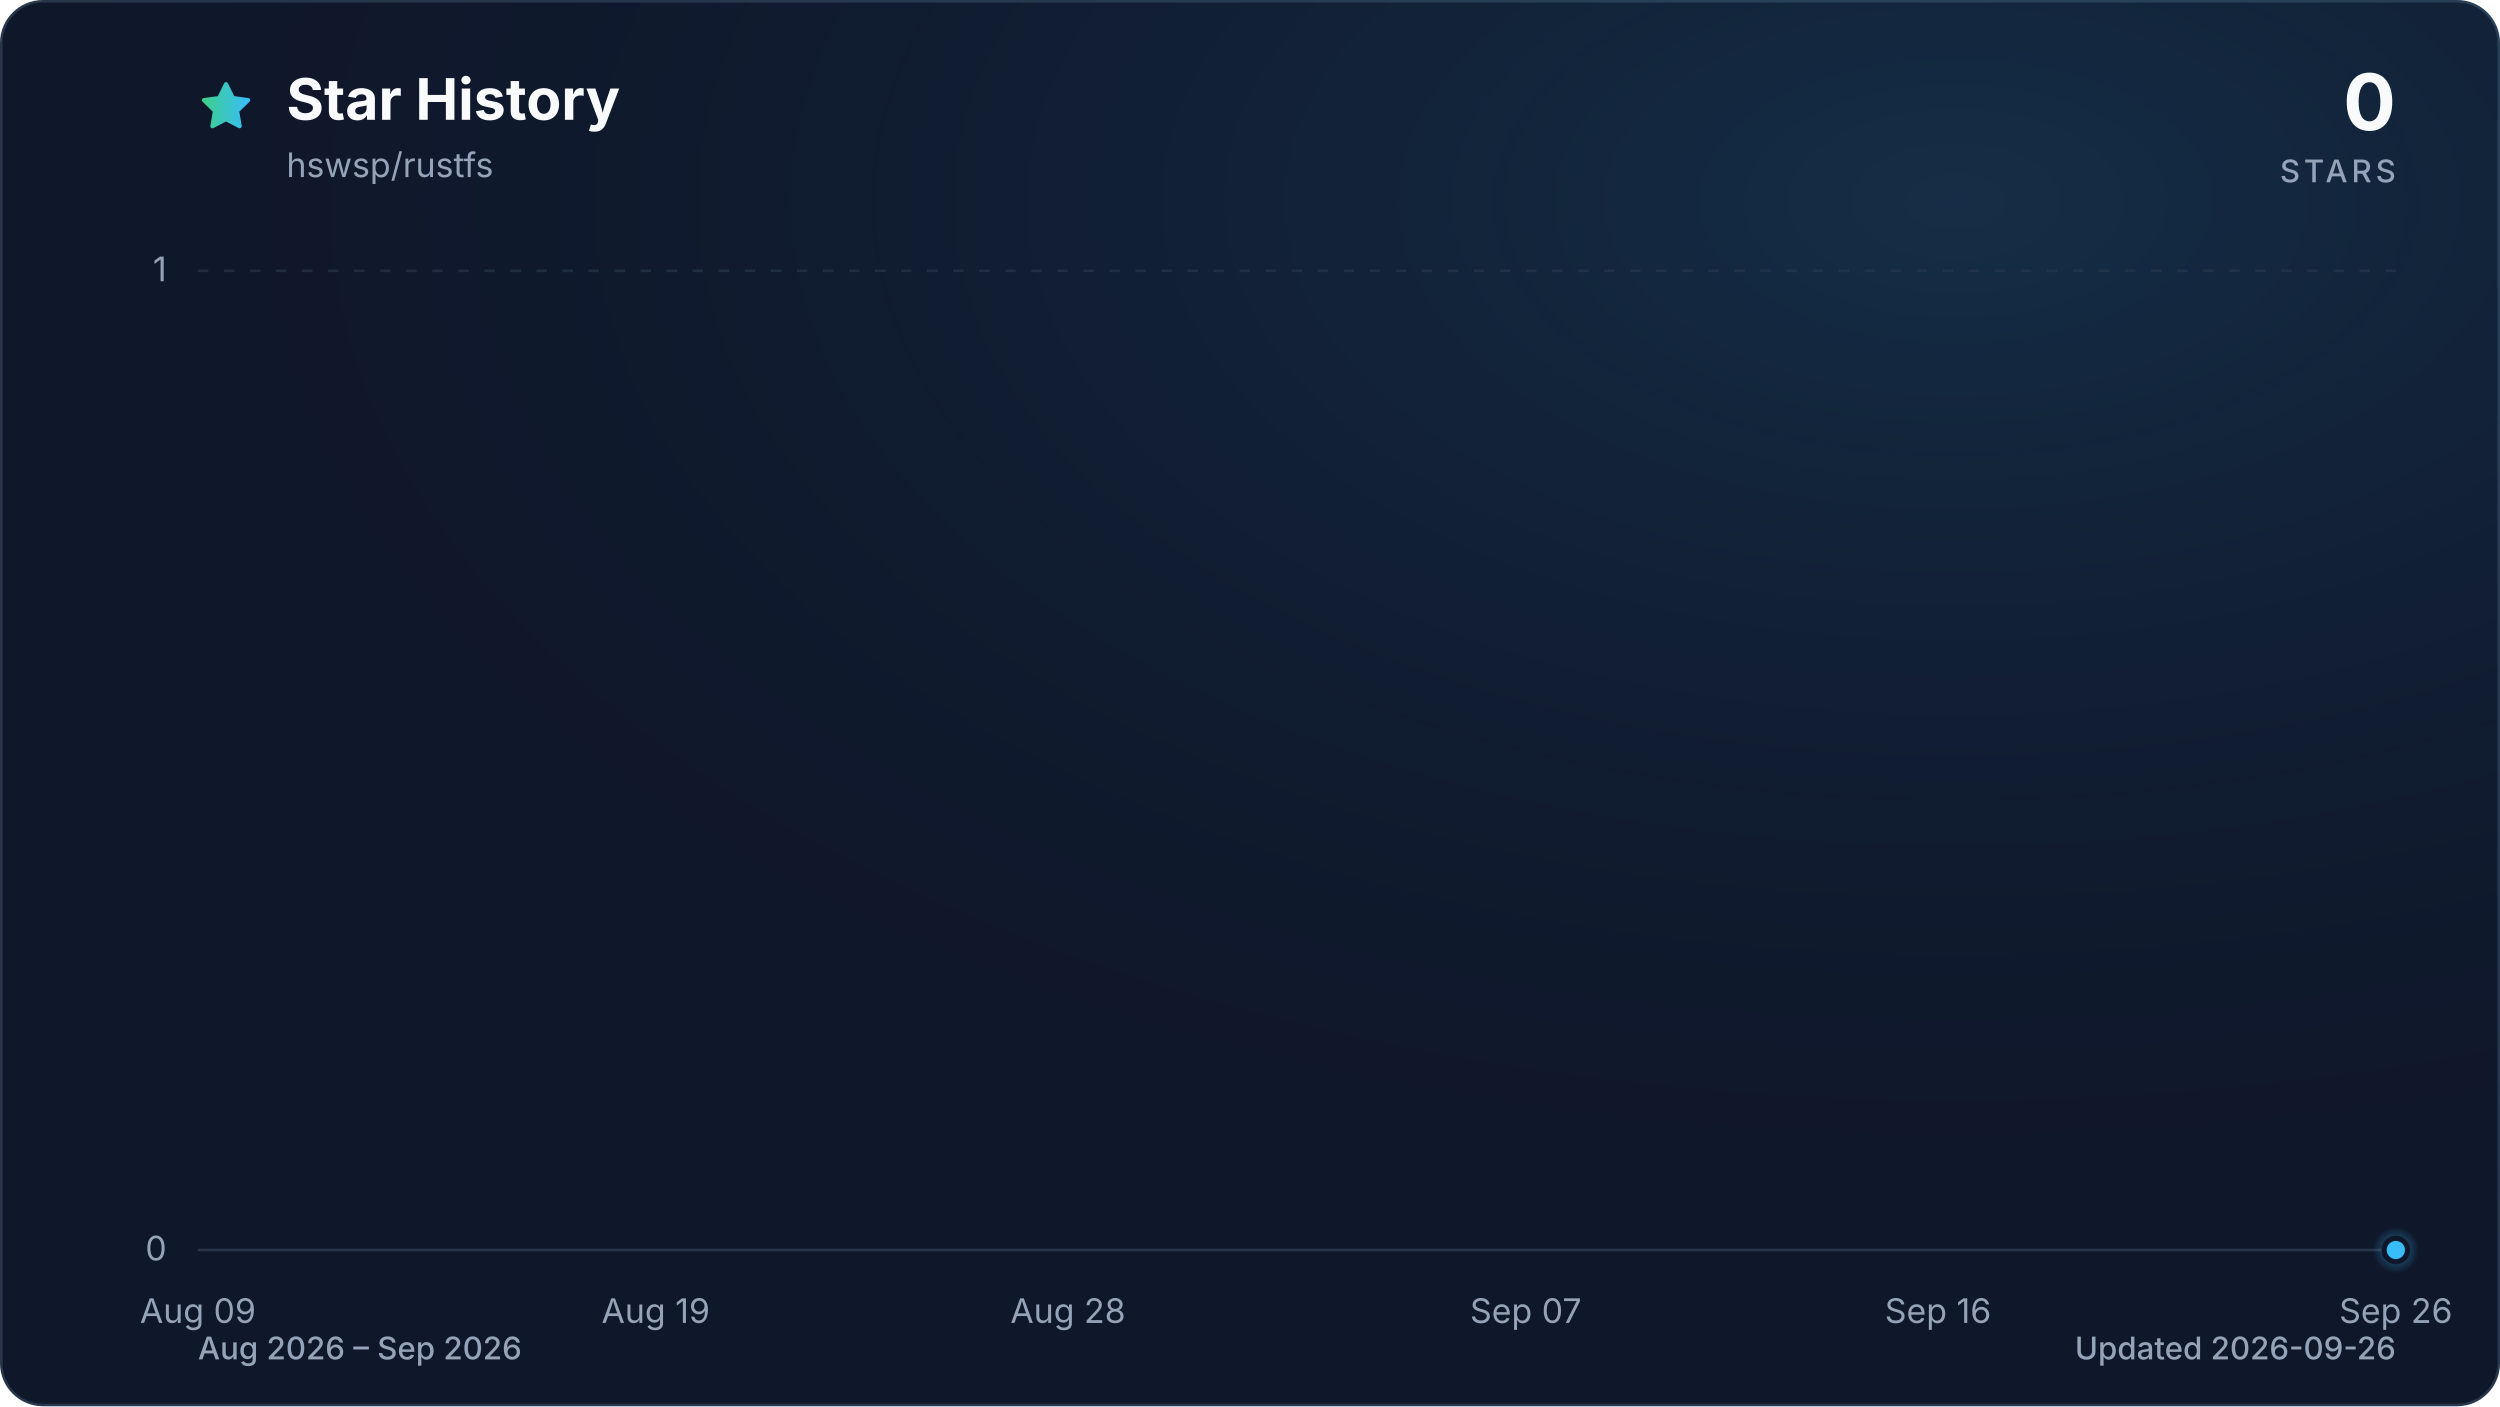
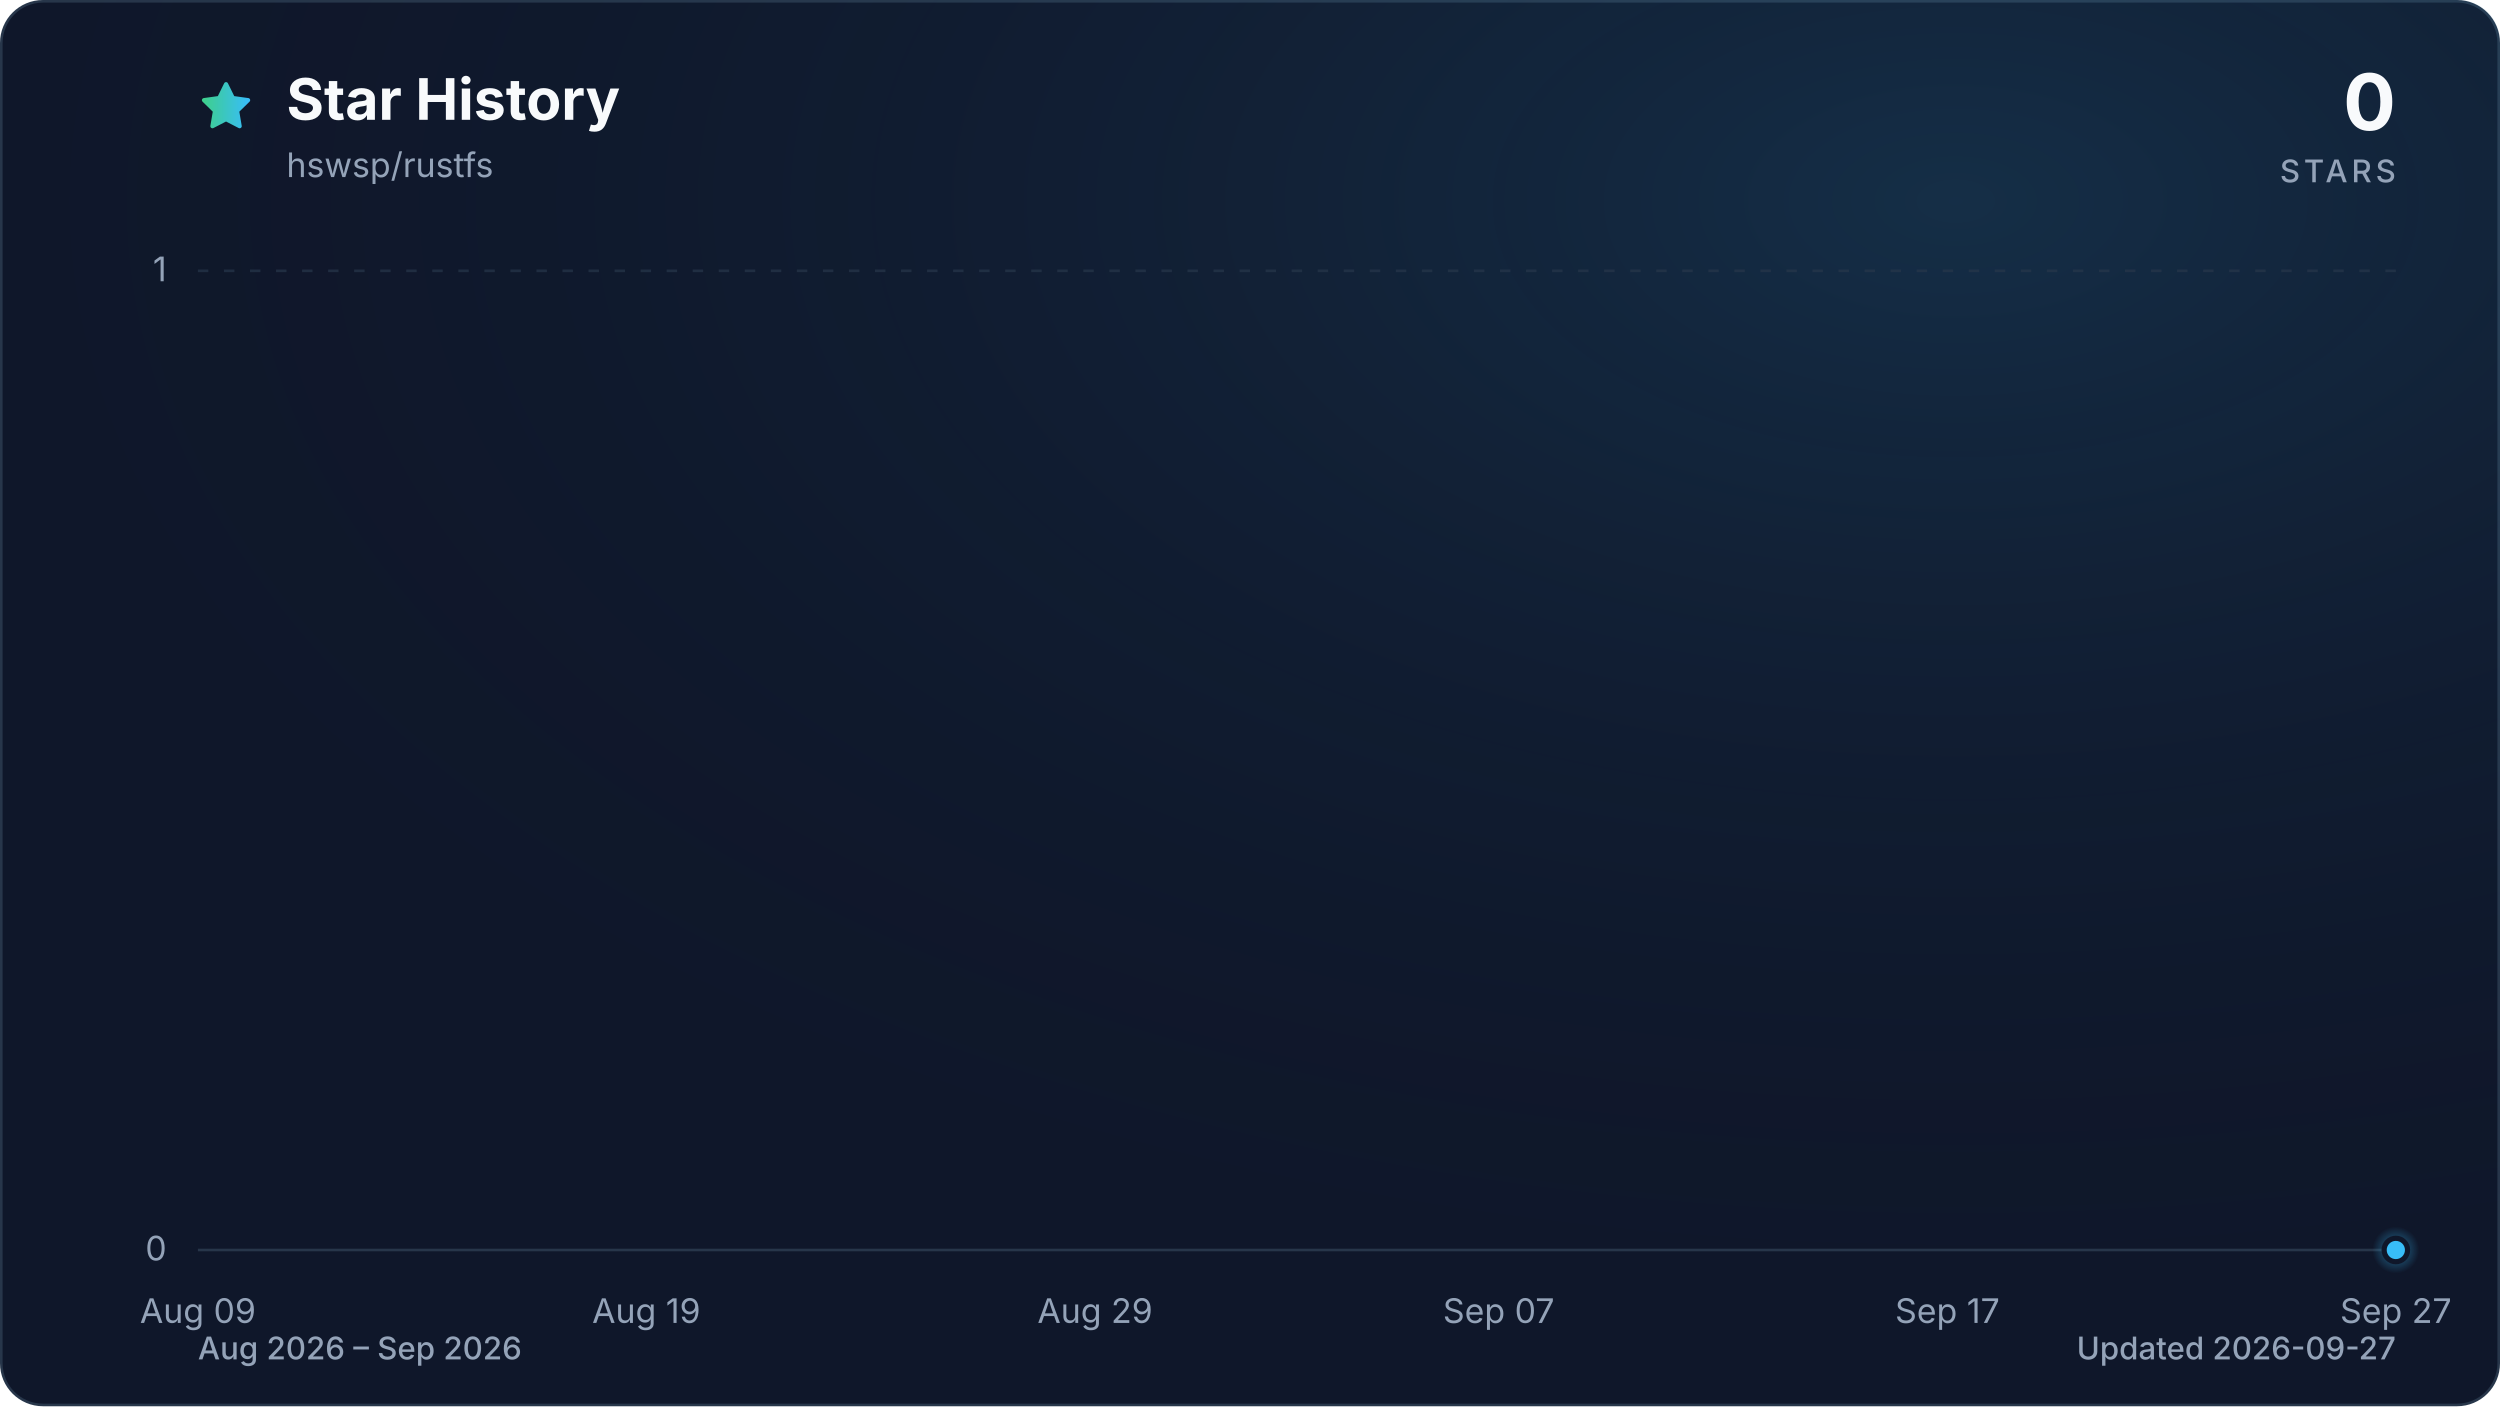
<svg xmlns="http://www.w3.org/2000/svg" viewBox="0 0 960 540" role="img" aria-labelledby="title description" data-style="gradient" data-variant="glow" data-animated="true">
  <defs>
    <linearGradient id="trend" x1="0" y1="0" x2="1" y2="0">
      <stop offset="0%" stop-color="#3ecf8e" />
      <stop offset="100%" stop-color="#38bdf8" />
    </linearGradient>
    <linearGradient id="area" x1="0" y1="0" x2="0" y2="1">
      <stop offset="0%" stop-color="#3ecf8e" stop-opacity="0.30" />
      <stop offset="55%" stop-color="#38bdf8" stop-opacity="0.10" />
      <stop offset="100%" stop-color="#38bdf8" stop-opacity="0.01" />
    </linearGradient>
    <radialGradient id="marker-halo" cx="50%" cy="50%" r="50%">
      <stop offset="0%" stop-color="#38bdf8" stop-opacity="0.55" />
      <stop offset="100%" stop-color="#38bdf8" stop-opacity="0" />
    </radialGradient>
    <radialGradient id="surface-glow" cx="78%" cy="14%" r="80%">
      <stop offset="0%" stop-color="#38bdf8" stop-opacity="0.14" />
      <stop offset="100%" stop-color="#0f172a" stop-opacity="0" />
    </radialGradient>
    <filter id="trend-glow" x="-20%" y="-20%" width="140%" height="140%">
      <feGaussianBlur stdDeviation="7" />
    </filter>
  </defs>
  <style>
.trend-enter{transform-box:fill-box;transform-origin:center;animation:trend-enter 520ms cubic-bezier(0.16,1,0.3,1)}
.marker-enter{transform-box:fill-box;transform-origin:center;animation:marker-enter 320ms cubic-bezier(0.16,1,0.3,1) 200ms both}
.marker-pulse{transform-box:fill-box;transform-origin:center;animation:marker-pulse 2.6s ease-out infinite}
@keyframes trend-enter{from{opacity:.35;transform:translateY(10px)}to{opacity:1;transform:translateY(0)}}
@keyframes marker-enter{from{opacity:0;transform:scale(.4)}to{opacity:1;transform:scale(1)}}
@keyframes marker-pulse{0%{opacity:.5;transform:scale(.7)}70%,100%{opacity:0;transform:scale(2.1)}}
@media (prefers-reduced-motion:reduce){.trend-enter,.marker-enter,.marker-pulse{animation:none!important}}
@media (prefers-reduced-motion:reduce){.marker-pulse{opacity:0}}
</style>
  <rect x="0.5" y="0.5" width="959" height="539" fill="#0f172a" stroke="#27364a" stroke-width="1" rx="16" />
  <rect width="960" height="540" fill="url(#surface-glow)" rx="16" />
  <path d="M12 2.6l2.9 5.9 6.5.9-4.7 4.6 1.1 6.5-5.8-3-5.8 3 1.1-6.5-4.7-4.6 6.5-.9L12 2.6Z" transform="translate(76 30) scale(.9)" fill="url(#trend)" stroke="url(#trend)" stroke-width="1.8" stroke-linejoin="round" aria-hidden="true" />
  <text x="110" y="46" fill="#f8fafc" font-family="ui-sans-serif, system-ui, -apple-system, BlinkMacSystemFont, 'Segoe UI', sans-serif" font-size="22" font-weight="700">Star History</text>
  <text x="110" y="68" fill="#94a3b8" font-family="ui-sans-serif, system-ui, -apple-system, BlinkMacSystemFont, 'Segoe UI', sans-serif" font-size="13">hswsp/rustfs</text>
  <text x="920" y="50" fill="#f8fafc" font-family="ui-sans-serif, system-ui, -apple-system, BlinkMacSystemFont, 'Segoe UI', sans-serif" font-size="30" font-weight="700" text-anchor="end">0</text>
  <text x="920" y="70" fill="#94a3b8" font-family="ui-sans-serif, system-ui, -apple-system, BlinkMacSystemFont, 'Segoe UI', sans-serif" font-size="12" font-weight="500" letter-spacing="1.5" text-anchor="end">STARS</text>
  <line x1="76" y1="480.0" x2="920" y2="480.0" stroke="#27364a" stroke-width="1" stroke-dasharray="0" opacity="1" />
  <text x="64" y="484.0" fill="#94a3b8" font-family="ui-sans-serif, system-ui, -apple-system, BlinkMacSystemFont, 'Segoe UI', sans-serif" font-size="13" text-anchor="end">0</text>
  <line x1="76" y1="104.0" x2="920" y2="104.0" stroke="#27364a" stroke-width="1" stroke-dasharray="4 6" opacity="0.7" />
  <text x="64" y="108.0" fill="#94a3b8" font-family="ui-sans-serif, system-ui, -apple-system, BlinkMacSystemFont, 'Segoe UI', sans-serif" font-size="13" text-anchor="end">1</text>
  <text x="76.0" y="508" fill="#94a3b8" font-family="ui-sans-serif, system-ui, -apple-system, BlinkMacSystemFont, 'Segoe UI', sans-serif" font-size="13" text-anchor="middle">Aug 09</text>
-   <text x="251.8" y="508" fill="#94a3b8" font-family="ui-sans-serif, system-ui, -apple-system, BlinkMacSystemFont, 'Segoe UI', sans-serif" font-size="13" text-anchor="middle">Aug 19</text>
-   <text x="410.1" y="508" fill="#94a3b8" font-family="ui-sans-serif, system-ui, -apple-system, BlinkMacSystemFont, 'Segoe UI', sans-serif" font-size="13" text-anchor="middle">Aug 28</text>
-   <text x="585.9" y="508" fill="#94a3b8" font-family="ui-sans-serif, system-ui, -apple-system, BlinkMacSystemFont, 'Segoe UI', sans-serif" font-size="13" text-anchor="middle">Sep 07</text>
-   <text x="744.2" y="508" fill="#94a3b8" font-family="ui-sans-serif, system-ui, -apple-system, BlinkMacSystemFont, 'Segoe UI', sans-serif" font-size="13" text-anchor="middle">Sep 16</text>
-   <text x="920.0" y="508" fill="#94a3b8" font-family="ui-sans-serif, system-ui, -apple-system, BlinkMacSystemFont, 'Segoe UI', sans-serif" font-size="13" text-anchor="middle">Sep 26</text>
+   <text x="248.2" y="508" fill="#94a3b8" font-family="ui-sans-serif, system-ui, -apple-system, BlinkMacSystemFont, 'Segoe UI', sans-serif" font-size="13" text-anchor="middle">Aug 19</text>
+   <text x="420.5" y="508" fill="#94a3b8" font-family="ui-sans-serif, system-ui, -apple-system, BlinkMacSystemFont, 'Segoe UI', sans-serif" font-size="13" text-anchor="middle">Aug 29</text>
+   <text x="575.5" y="508" fill="#94a3b8" font-family="ui-sans-serif, system-ui, -apple-system, BlinkMacSystemFont, 'Segoe UI', sans-serif" font-size="13" text-anchor="middle">Sep 07</text>
+   <text x="747.8" y="508" fill="#94a3b8" font-family="ui-sans-serif, system-ui, -apple-system, BlinkMacSystemFont, 'Segoe UI', sans-serif" font-size="13" text-anchor="middle">Sep 17</text>
+   <text x="920.0" y="508" fill="#94a3b8" font-family="ui-sans-serif, system-ui, -apple-system, BlinkMacSystemFont, 'Segoe UI', sans-serif" font-size="13" text-anchor="middle">Sep 27</text>
  <g class="trend-enter">
-     <path d="M 76.0 480.0 C 81.9 480.0, 87.7 480.0, 93.6 480.0 C 99.4 480.0, 105.3 480.0, 111.2 480.0 C 117.0 480.0, 122.9 480.0, 128.8 480.0 C 134.6 480.0, 140.5 480.0, 146.3 480.0 C 152.2 480.0, 158.1 480.0, 163.9 480.0 C 169.8 480.0, 175.6 480.0, 181.5 480.0 C 187.4 480.0, 193.2 480.0, 199.1 480.0 C 204.9 480.0, 210.8 480.0, 216.7 480.0 C 222.5 480.0, 228.4 480.0, 234.3 480.0 C 240.1 480.0, 246.0 480.0, 251.8 480.0 C 257.7 480.0, 263.6 480.0, 269.4 480.0 C 275.3 480.0, 281.1 480.0, 287.0 480.0 C 292.9 480.0, 298.7 480.0, 304.6 480.0 C 310.4 480.0, 316.3 480.0, 322.2 480.0 C 328.0 480.0, 333.9 480.0, 339.8 480.0 C 345.6 480.0, 351.5 480.0, 357.3 480.0 C 363.2 480.0, 369.1 480.0, 374.9 480.0 C 380.8 480.0, 386.6 480.0, 392.5 480.0 C 398.4 480.0, 404.2 480.0, 410.1 480.0 C 415.9 480.0, 421.8 480.0, 427.7 480.0 C 433.5 480.0, 439.4 480.0, 445.3 480.0 C 451.1 480.0, 457.0 480.0, 462.8 480.0 C 468.7 480.0, 474.6 480.0, 480.4 480.0 C 486.3 480.0, 492.1 480.0, 498.0 480.0 C 503.9 480.0, 509.7 480.0, 515.6 480.0 C 521.4 480.0, 527.3 480.0, 533.2 480.0 C 539.0 480.0, 544.9 480.0, 550.8 480.0 C 556.6 480.0, 562.5 480.0, 568.3 480.0 C 574.2 480.0, 580.1 480.0, 585.9 480.0 C 591.8 480.0, 597.6 480.0, 603.5 480.0 C 609.4 480.0, 615.2 480.0, 621.1 480.0 C 626.9 480.0, 632.8 480.0, 638.7 480.0 C 644.5 480.0, 650.4 480.0, 656.3 480.0 C 662.1 480.0, 668.0 480.0, 673.8 480.0 C 679.7 480.0, 685.6 480.0, 691.4 480.0 C 697.3 480.0, 703.1 480.0, 709.0 480.0 C 714.9 480.0, 720.7 480.0, 726.6 480.0 C 732.4 480.0, 738.3 480.0, 744.2 480.0 C 750.0 480.0, 755.9 480.0, 761.8 480.0 C 767.6 480.0, 773.5 480.0, 779.3 480.0 C 785.2 480.0, 791.1 480.0, 796.9 480.0 C 802.8 480.0, 808.6 480.0, 814.5 480.0 C 820.4 480.0, 826.2 480.0, 832.1 480.0 C 837.9 480.0, 843.8 480.0, 849.7 480.0 C 855.5 480.0, 861.4 480.0, 867.3 480.0 C 873.1 480.0, 879.0 480.0, 884.8 480.0 C 890.7 480.0, 896.6 480.0, 902.4 480.0 C 908.3 480.0, 914.1 480.0, 920.0 480.0 L 920.0 480.0 L 76.0 480.0 Z" fill="url(#area)" />
-     <path d="M 76.0 480.0 C 81.9 480.0, 87.7 480.0, 93.6 480.0 C 99.4 480.0, 105.3 480.0, 111.2 480.0 C 117.0 480.0, 122.9 480.0, 128.8 480.0 C 134.6 480.0, 140.5 480.0, 146.3 480.0 C 152.2 480.0, 158.1 480.0, 163.9 480.0 C 169.8 480.0, 175.6 480.0, 181.5 480.0 C 187.4 480.0, 193.2 480.0, 199.1 480.0 C 204.9 480.0, 210.8 480.0, 216.7 480.0 C 222.5 480.0, 228.4 480.0, 234.3 480.0 C 240.1 480.0, 246.0 480.0, 251.8 480.0 C 257.7 480.0, 263.6 480.0, 269.4 480.0 C 275.3 480.0, 281.1 480.0, 287.0 480.0 C 292.9 480.0, 298.7 480.0, 304.6 480.0 C 310.4 480.0, 316.3 480.0, 322.2 480.0 C 328.0 480.0, 333.9 480.0, 339.8 480.0 C 345.6 480.0, 351.5 480.0, 357.3 480.0 C 363.2 480.0, 369.1 480.0, 374.9 480.0 C 380.8 480.0, 386.6 480.0, 392.5 480.0 C 398.4 480.0, 404.2 480.0, 410.1 480.0 C 415.9 480.0, 421.8 480.0, 427.7 480.0 C 433.5 480.0, 439.4 480.0, 445.3 480.0 C 451.1 480.0, 457.0 480.0, 462.8 480.0 C 468.7 480.0, 474.6 480.0, 480.4 480.0 C 486.3 480.0, 492.1 480.0, 498.0 480.0 C 503.9 480.0, 509.7 480.0, 515.6 480.0 C 521.4 480.0, 527.3 480.0, 533.2 480.0 C 539.0 480.0, 544.9 480.0, 550.8 480.0 C 556.6 480.0, 562.5 480.0, 568.3 480.0 C 574.2 480.0, 580.1 480.0, 585.9 480.0 C 591.8 480.0, 597.6 480.0, 603.5 480.0 C 609.4 480.0, 615.2 480.0, 621.1 480.0 C 626.9 480.0, 632.8 480.0, 638.7 480.0 C 644.5 480.0, 650.4 480.0, 656.3 480.0 C 662.1 480.0, 668.0 480.0, 673.8 480.0 C 679.7 480.0, 685.6 480.0, 691.4 480.0 C 697.3 480.0, 703.1 480.0, 709.0 480.0 C 714.9 480.0, 720.7 480.0, 726.6 480.0 C 732.4 480.0, 738.3 480.0, 744.2 480.0 C 750.0 480.0, 755.9 480.0, 761.8 480.0 C 767.6 480.0, 773.5 480.0, 779.3 480.0 C 785.2 480.0, 791.1 480.0, 796.9 480.0 C 802.8 480.0, 808.6 480.0, 814.5 480.0 C 820.4 480.0, 826.2 480.0, 832.1 480.0 C 837.9 480.0, 843.8 480.0, 849.7 480.0 C 855.5 480.0, 861.4 480.0, 867.3 480.0 C 873.1 480.0, 879.0 480.0, 884.8 480.0 C 890.7 480.0, 896.6 480.0, 902.4 480.0 C 908.3 480.0, 914.1 480.0, 920.0 480.0" fill="none" stroke="url(#trend)" stroke-width="12" stroke-linecap="round" stroke-linejoin="round" opacity="0.16" filter="url(#trend-glow)" />
-     <path d="M 76.0 480.0 C 81.9 480.0, 87.7 480.0, 93.6 480.0 C 99.4 480.0, 105.3 480.0, 111.2 480.0 C 117.0 480.0, 122.9 480.0, 128.8 480.0 C 134.6 480.0, 140.5 480.0, 146.3 480.0 C 152.2 480.0, 158.1 480.0, 163.9 480.0 C 169.8 480.0, 175.6 480.0, 181.5 480.0 C 187.4 480.0, 193.2 480.0, 199.1 480.0 C 204.9 480.0, 210.8 480.0, 216.7 480.0 C 222.5 480.0, 228.4 480.0, 234.3 480.0 C 240.1 480.0, 246.0 480.0, 251.8 480.0 C 257.7 480.0, 263.6 480.0, 269.4 480.0 C 275.3 480.0, 281.1 480.0, 287.0 480.0 C 292.9 480.0, 298.7 480.0, 304.6 480.0 C 310.4 480.0, 316.3 480.0, 322.2 480.0 C 328.0 480.0, 333.9 480.0, 339.8 480.0 C 345.6 480.0, 351.5 480.0, 357.3 480.0 C 363.2 480.0, 369.1 480.0, 374.9 480.0 C 380.8 480.0, 386.6 480.0, 392.5 480.0 C 398.4 480.0, 404.2 480.0, 410.1 480.0 C 415.9 480.0, 421.8 480.0, 427.7 480.0 C 433.5 480.0, 439.4 480.0, 445.3 480.0 C 451.1 480.0, 457.0 480.0, 462.8 480.0 C 468.7 480.0, 474.6 480.0, 480.4 480.0 C 486.3 480.0, 492.1 480.0, 498.0 480.0 C 503.9 480.0, 509.7 480.0, 515.6 480.0 C 521.4 480.0, 527.3 480.0, 533.2 480.0 C 539.0 480.0, 544.9 480.0, 550.8 480.0 C 556.6 480.0, 562.5 480.0, 568.3 480.0 C 574.2 480.0, 580.1 480.0, 585.9 480.0 C 591.8 480.0, 597.6 480.0, 603.5 480.0 C 609.4 480.0, 615.2 480.0, 621.1 480.0 C 626.9 480.0, 632.8 480.0, 638.7 480.0 C 644.5 480.0, 650.4 480.0, 656.3 480.0 C 662.1 480.0, 668.0 480.0, 673.8 480.0 C 679.7 480.0, 685.6 480.0, 691.4 480.0 C 697.3 480.0, 703.1 480.0, 709.0 480.0 C 714.9 480.0, 720.7 480.0, 726.6 480.0 C 732.4 480.0, 738.3 480.0, 744.2 480.0 C 750.0 480.0, 755.9 480.0, 761.8 480.0 C 767.6 480.0, 773.5 480.0, 779.3 480.0 C 785.2 480.0, 791.1 480.0, 796.9 480.0 C 802.8 480.0, 808.6 480.0, 814.5 480.0 C 820.4 480.0, 826.2 480.0, 832.1 480.0 C 837.9 480.0, 843.8 480.0, 849.7 480.0 C 855.5 480.0, 861.4 480.0, 867.3 480.0 C 873.1 480.0, 879.0 480.0, 884.8 480.0 C 890.7 480.0, 896.6 480.0, 902.4 480.0 C 908.3 480.0, 914.1 480.0, 920.0 480.0" fill="none" stroke="url(#trend)" stroke-width="3" stroke-linecap="round" stroke-linejoin="round" />
+     <path d="M 76.0 480.0 C 81.7 480.0, 87.5 480.0, 93.2 480.0 C 99.0 480.0, 104.7 480.0, 110.4 480.0 C 116.2 480.0, 121.9 480.0, 127.7 480.0 C 133.4 480.0, 139.2 480.0, 144.9 480.0 C 150.6 480.0, 156.4 480.0, 162.1 480.0 C 167.9 480.0, 173.6 480.0, 179.3 480.0 C 185.1 480.0, 190.8 480.0, 196.6 480.0 C 202.3 480.0, 208.1 480.0, 213.8 480.0 C 219.5 480.0, 225.3 480.0, 231.0 480.0 C 236.8 480.0, 242.5 480.0, 248.2 480.0 C 254.0 480.0, 259.7 480.0, 265.5 480.0 C 271.2 480.0, 277.0 480.0, 282.7 480.0 C 288.4 480.0, 294.2 480.0, 299.9 480.0 C 305.7 480.0, 311.4 480.0, 317.1 480.0 C 322.9 480.0, 328.6 480.0, 334.4 480.0 C 340.1 480.0, 345.9 480.0, 351.6 480.0 C 357.3 480.0, 363.1 480.0, 368.8 480.0 C 374.6 480.0, 380.3 480.0, 386.0 480.0 C 391.8 480.0, 397.5 480.0, 403.3 480.0 C 409.0 480.0, 414.7 480.0, 420.5 480.0 C 426.2 480.0, 432.0 480.0, 437.7 480.0 C 443.5 480.0, 449.2 480.0, 454.9 480.0 C 460.7 480.0, 466.4 480.0, 472.2 480.0 C 477.9 480.0, 483.6 480.0, 489.4 480.0 C 495.1 480.0, 500.9 480.0, 506.6 480.0 C 512.4 480.0, 518.1 480.0, 523.8 480.0 C 529.6 480.0, 535.3 480.0, 541.1 480.0 C 546.8 480.0, 552.5 480.0, 558.3 480.0 C 564.0 480.0, 569.8 480.0, 575.5 480.0 C 581.3 480.0, 587.0 480.0, 592.7 480.0 C 598.5 480.0, 604.2 480.0, 610.0 480.0 C 615.7 480.0, 621.4 480.0, 627.2 480.0 C 632.9 480.0, 638.7 480.0, 644.4 480.0 C 650.1 480.0, 655.9 480.0, 661.6 480.0 C 667.4 480.0, 673.1 480.0, 678.9 480.0 C 684.6 480.0, 690.3 480.0, 696.1 480.0 C 701.8 480.0, 707.6 480.0, 713.3 480.0 C 719.0 480.0, 724.8 480.0, 730.5 480.0 C 736.3 480.0, 742.0 480.0, 747.8 480.0 C 753.5 480.0, 759.2 480.0, 765.0 480.0 C 770.7 480.0, 776.5 480.0, 782.2 480.0 C 787.9 480.0, 793.7 480.0, 799.4 480.0 C 805.2 480.0, 810.9 480.0, 816.7 480.0 C 822.4 480.0, 828.1 480.0, 833.9 480.0 C 839.6 480.0, 845.4 480.0, 851.1 480.0 C 856.8 480.0, 862.6 480.0, 868.3 480.0 C 874.1 480.0, 879.8 480.0, 885.6 480.0 C 891.3 480.0, 897.0 480.0, 902.8 480.0 C 908.5 480.0, 914.3 480.0, 920.0 480.0 L 920.0 480.0 L 76.0 480.0 Z" fill="url(#area)" />
+     <path d="M 76.0 480.0 C 81.7 480.0, 87.5 480.0, 93.2 480.0 C 99.0 480.0, 104.7 480.0, 110.4 480.0 C 116.2 480.0, 121.9 480.0, 127.7 480.0 C 133.4 480.0, 139.2 480.0, 144.9 480.0 C 150.6 480.0, 156.4 480.0, 162.1 480.0 C 167.9 480.0, 173.6 480.0, 179.3 480.0 C 185.1 480.0, 190.8 480.0, 196.6 480.0 C 202.3 480.0, 208.1 480.0, 213.8 480.0 C 219.5 480.0, 225.3 480.0, 231.0 480.0 C 236.8 480.0, 242.5 480.0, 248.2 480.0 C 254.0 480.0, 259.7 480.0, 265.5 480.0 C 271.2 480.0, 277.0 480.0, 282.7 480.0 C 288.4 480.0, 294.2 480.0, 299.9 480.0 C 305.7 480.0, 311.4 480.0, 317.1 480.0 C 322.9 480.0, 328.6 480.0, 334.4 480.0 C 340.1 480.0, 345.9 480.0, 351.6 480.0 C 357.3 480.0, 363.1 480.0, 368.8 480.0 C 374.6 480.0, 380.3 480.0, 386.0 480.0 C 391.8 480.0, 397.5 480.0, 403.3 480.0 C 409.0 480.0, 414.7 480.0, 420.5 480.0 C 426.2 480.0, 432.0 480.0, 437.7 480.0 C 443.5 480.0, 449.2 480.0, 454.9 480.0 C 460.7 480.0, 466.4 480.0, 472.2 480.0 C 477.9 480.0, 483.6 480.0, 489.4 480.0 C 495.1 480.0, 500.9 480.0, 506.6 480.0 C 512.4 480.0, 518.1 480.0, 523.8 480.0 C 529.6 480.0, 535.3 480.0, 541.1 480.0 C 546.8 480.0, 552.5 480.0, 558.3 480.0 C 564.0 480.0, 569.8 480.0, 575.5 480.0 C 581.3 480.0, 587.0 480.0, 592.7 480.0 C 598.5 480.0, 604.2 480.0, 610.0 480.0 C 615.7 480.0, 621.4 480.0, 627.2 480.0 C 632.9 480.0, 638.7 480.0, 644.4 480.0 C 650.1 480.0, 655.9 480.0, 661.6 480.0 C 667.4 480.0, 673.1 480.0, 678.9 480.0 C 684.6 480.0, 690.3 480.0, 696.1 480.0 C 701.8 480.0, 707.6 480.0, 713.3 480.0 C 719.0 480.0, 724.8 480.0, 730.5 480.0 C 736.3 480.0, 742.0 480.0, 747.8 480.0 C 753.5 480.0, 759.2 480.0, 765.0 480.0 C 770.7 480.0, 776.5 480.0, 782.2 480.0 C 787.9 480.0, 793.7 480.0, 799.4 480.0 C 805.2 480.0, 810.9 480.0, 816.7 480.0 C 822.4 480.0, 828.1 480.0, 833.9 480.0 C 839.6 480.0, 845.4 480.0, 851.1 480.0 C 856.8 480.0, 862.6 480.0, 868.3 480.0 C 874.1 480.0, 879.8 480.0, 885.6 480.0 C 891.3 480.0, 897.0 480.0, 902.8 480.0 C 908.5 480.0, 914.3 480.0, 920.0 480.0" fill="none" stroke="url(#trend)" stroke-width="12" stroke-linecap="round" stroke-linejoin="round" opacity="0.16" filter="url(#trend-glow)" />
+     <path d="M 76.0 480.0 C 81.7 480.0, 87.5 480.0, 93.2 480.0 C 99.0 480.0, 104.7 480.0, 110.4 480.0 C 116.2 480.0, 121.9 480.0, 127.7 480.0 C 133.4 480.0, 139.2 480.0, 144.9 480.0 C 150.6 480.0, 156.4 480.0, 162.1 480.0 C 167.9 480.0, 173.6 480.0, 179.3 480.0 C 185.1 480.0, 190.8 480.0, 196.6 480.0 C 202.3 480.0, 208.1 480.0, 213.8 480.0 C 219.5 480.0, 225.3 480.0, 231.0 480.0 C 236.8 480.0, 242.5 480.0, 248.2 480.0 C 254.0 480.0, 259.7 480.0, 265.5 480.0 C 271.2 480.0, 277.0 480.0, 282.7 480.0 C 288.4 480.0, 294.2 480.0, 299.9 480.0 C 305.7 480.0, 311.4 480.0, 317.1 480.0 C 322.9 480.0, 328.6 480.0, 334.4 480.0 C 340.1 480.0, 345.9 480.0, 351.6 480.0 C 357.3 480.0, 363.1 480.0, 368.8 480.0 C 374.6 480.0, 380.3 480.0, 386.0 480.0 C 391.8 480.0, 397.5 480.0, 403.3 480.0 C 409.0 480.0, 414.7 480.0, 420.5 480.0 C 426.2 480.0, 432.0 480.0, 437.7 480.0 C 443.5 480.0, 449.2 480.0, 454.9 480.0 C 460.7 480.0, 466.4 480.0, 472.2 480.0 C 477.9 480.0, 483.6 480.0, 489.4 480.0 C 495.1 480.0, 500.9 480.0, 506.6 480.0 C 512.4 480.0, 518.1 480.0, 523.8 480.0 C 529.6 480.0, 535.3 480.0, 541.1 480.0 C 546.8 480.0, 552.5 480.0, 558.3 480.0 C 564.0 480.0, 569.8 480.0, 575.5 480.0 C 581.3 480.0, 587.0 480.0, 592.7 480.0 C 598.5 480.0, 604.2 480.0, 610.0 480.0 C 615.7 480.0, 621.4 480.0, 627.2 480.0 C 632.9 480.0, 638.7 480.0, 644.4 480.0 C 650.1 480.0, 655.9 480.0, 661.6 480.0 C 667.4 480.0, 673.1 480.0, 678.9 480.0 C 684.6 480.0, 690.3 480.0, 696.1 480.0 C 701.8 480.0, 707.6 480.0, 713.3 480.0 C 719.0 480.0, 724.8 480.0, 730.5 480.0 C 736.3 480.0, 742.0 480.0, 747.8 480.0 C 753.5 480.0, 759.2 480.0, 765.0 480.0 C 770.7 480.0, 776.5 480.0, 782.2 480.0 C 787.9 480.0, 793.7 480.0, 799.4 480.0 C 805.2 480.0, 810.9 480.0, 816.7 480.0 C 822.4 480.0, 828.1 480.0, 833.9 480.0 C 839.6 480.0, 845.4 480.0, 851.1 480.0 C 856.8 480.0, 862.6 480.0, 868.3 480.0 C 874.1 480.0, 879.8 480.0, 885.6 480.0 C 891.3 480.0, 897.0 480.0, 902.8 480.0 C 908.5 480.0, 914.3 480.0, 920.0 480.0" fill="none" stroke="url(#trend)" stroke-width="3" stroke-linecap="round" stroke-linejoin="round" />
  </g>
  <g class="marker-enter">
    <circle class="marker-pulse" cx="920.0" cy="480.0" r="9" fill="url(#marker-halo)" />
    <circle cx="920.0" cy="480.0" r="4.5" fill="#38bdf8" stroke="#0f172a" stroke-width="2" />
  </g>
  <text x="76" y="522" fill="#94a3b8" font-family="ui-sans-serif, system-ui, -apple-system, BlinkMacSystemFont, 'Segoe UI', sans-serif" font-size="12" font-weight="500">Aug 2026 – Sep 2026</text>
-   <text x="920" y="522" fill="#94a3b8" font-family="ui-sans-serif, system-ui, -apple-system, BlinkMacSystemFont, 'Segoe UI', sans-serif" font-size="12" font-weight="500" text-anchor="end">Updated 2026-09-26</text>
+   <text x="920" y="522" fill="#94a3b8" font-family="ui-sans-serif, system-ui, -apple-system, BlinkMacSystemFont, 'Segoe UI', sans-serif" font-size="12" font-weight="500" text-anchor="end">Updated 2026-09-27</text>
</svg>
